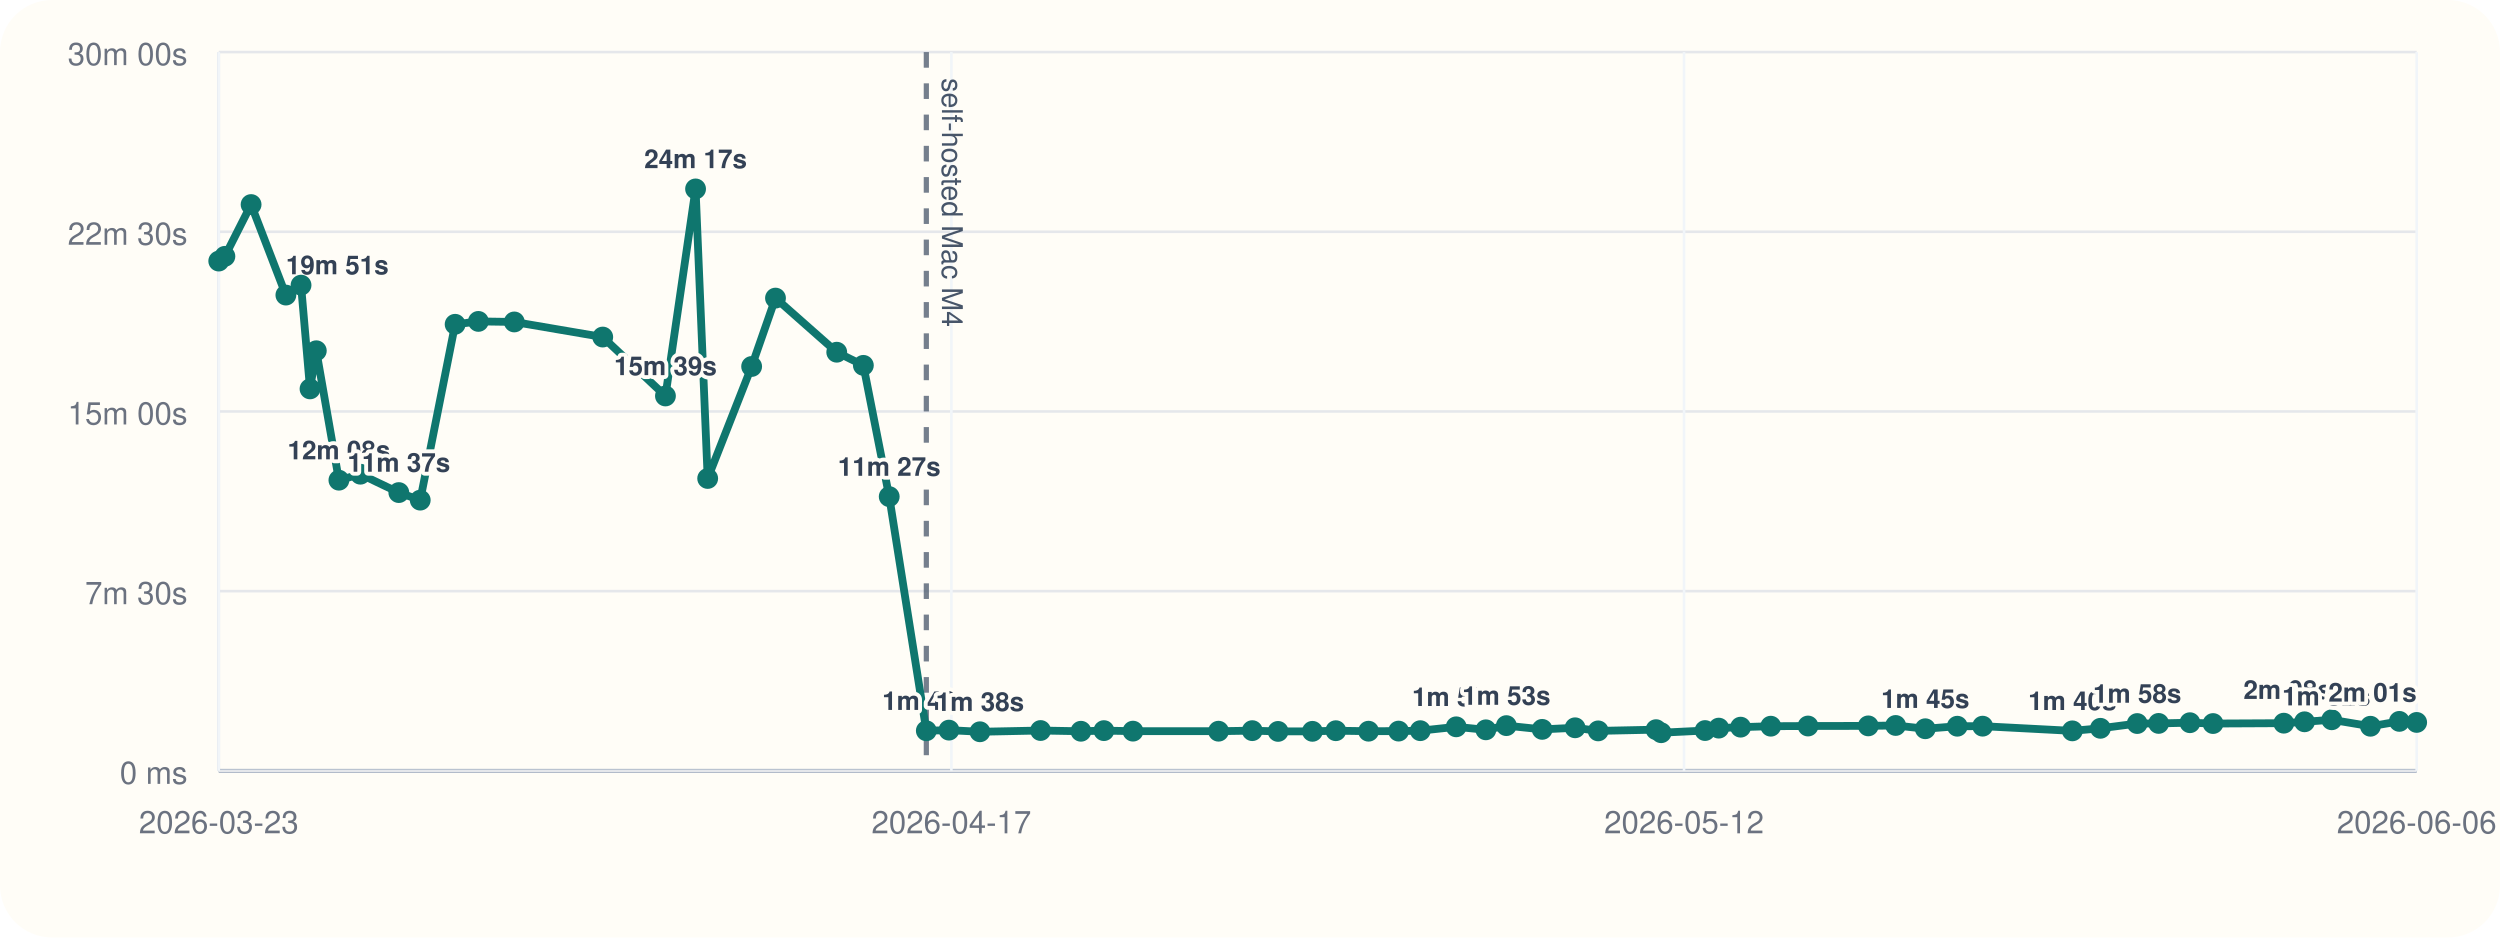
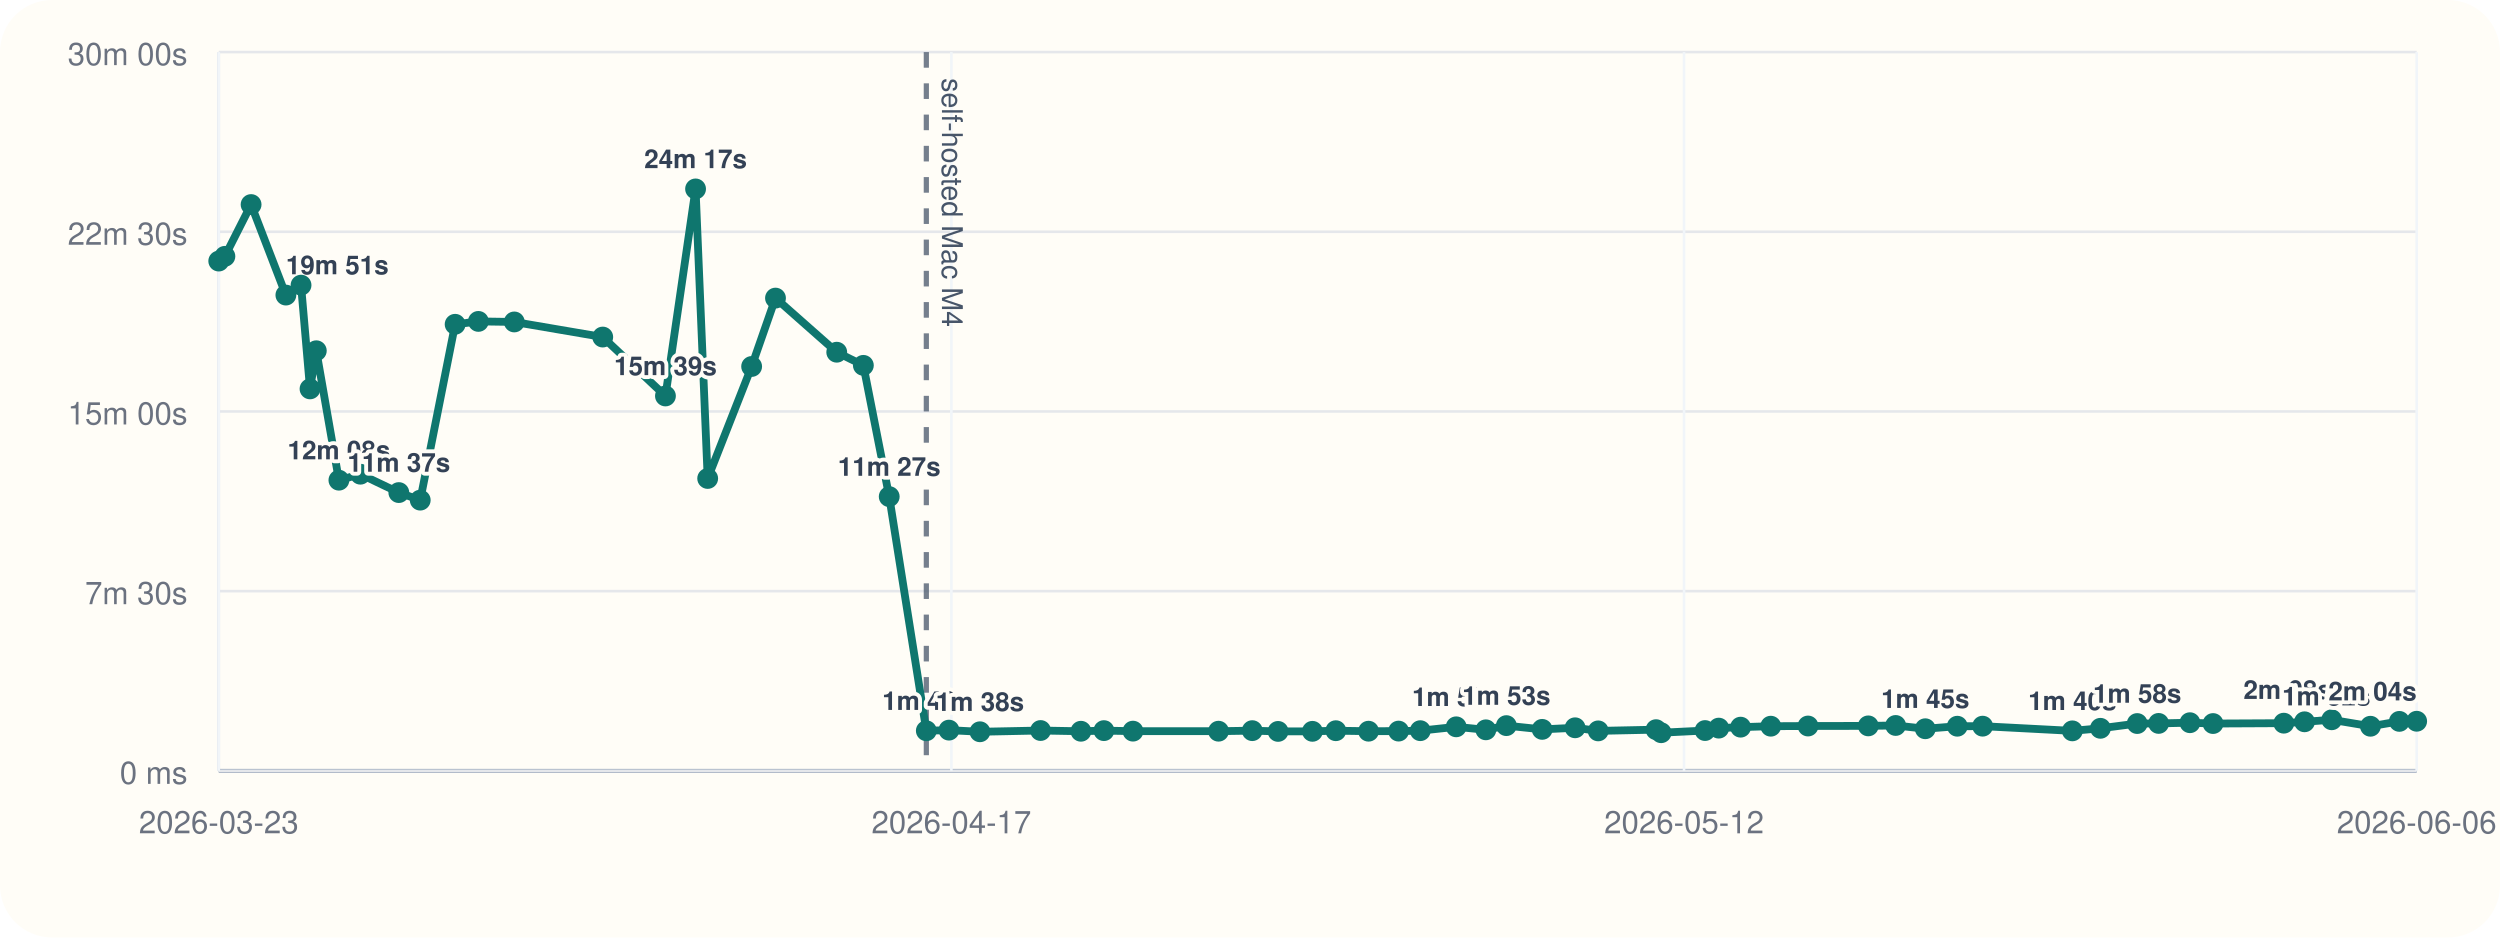
<svg xmlns="http://www.w3.org/2000/svg" viewBox="0 0 960 360">
  <rect width="960" height="360" rx="20" fill="#fffdf7" />
  <line x1="84" y1="296" x2="928" y2="296" stroke="#cbd5e1" stroke-width="1" />
  <line x1="84" y1="20" x2="84" y2="296" stroke="#cbd5e1" stroke-width="1" />
  <line x1="84" y1="296.00" x2="928" y2="296.00" stroke="#94a3b8" stroke-width="1.5" />
  <line x1="84" y1="296.00" x2="928" y2="296.00" stroke="#e5e7eb" stroke-width="1" />
  <text x="72" y="301.00" text-anchor="end" font-size="12" font-family="Helvetica, Arial, sans-serif" fill="#6b7280">0 ms</text>
  <line x1="84" y1="227.00" x2="928" y2="227.00" stroke="#e5e7eb" stroke-width="1" />
  <text x="72" y="232.00" text-anchor="end" font-size="12" font-family="Helvetica, Arial, sans-serif" fill="#6b7280">7m 30s</text>
  <line x1="84" y1="158.00" x2="928" y2="158.00" stroke="#e5e7eb" stroke-width="1" />
  <text x="72" y="163.00" text-anchor="end" font-size="12" font-family="Helvetica, Arial, sans-serif" fill="#6b7280">15m 00s</text>
  <line x1="84" y1="89.00" x2="928" y2="89.00" stroke="#e5e7eb" stroke-width="1" />
  <text x="72" y="94.00" text-anchor="end" font-size="12" font-family="Helvetica, Arial, sans-serif" fill="#6b7280">22m 30s</text>
  <line x1="84" y1="20.00" x2="928" y2="20.00" stroke="#e5e7eb" stroke-width="1" />
  <text x="72" y="25.00" text-anchor="end" font-size="12" font-family="Helvetica, Arial, sans-serif" fill="#6b7280">30m 00s</text>
  <line x1="84.00" y1="20" x2="84.00" y2="296" stroke="#f1f5f9" stroke-width="1" />
  <text x="84.00" y="320" text-anchor="middle" font-size="12" font-family="Helvetica, Arial, sans-serif" fill="#6b7280">2026-03-23</text>
  <line x1="365.33" y1="20" x2="365.33" y2="296" stroke="#f1f5f9" stroke-width="1" />
  <text x="365.33" y="320" text-anchor="middle" font-size="12" font-family="Helvetica, Arial, sans-serif" fill="#6b7280">2026-04-17</text>
  <line x1="646.67" y1="20" x2="646.67" y2="296" stroke="#f1f5f9" stroke-width="1" />
  <text x="646.67" y="320" text-anchor="middle" font-size="12" font-family="Helvetica, Arial, sans-serif" fill="#6b7280">2026-05-12</text>
  <line x1="928.00" y1="20" x2="928.00" y2="296" stroke="#f1f5f9" stroke-width="1" />
  <text x="928.00" y="320" text-anchor="middle" font-size="12" font-family="Helvetica, Arial, sans-serif" fill="#6b7280">2026-06-06</text>
  <line x1="355.71" y1="20" x2="355.71" y2="296" stroke="#475569" stroke-width="2" stroke-dasharray="6 6" opacity="0.75" />
  <text x="361.71" y="30" transform="rotate(90 361.71 30)" font-size="11" font-family="Helvetica, Arial, sans-serif" fill="#475569">self-hosted Mac M4</text>
-   <polyline fill="none" stroke="#0f766e" stroke-width="3" points="84.00,100.25 86.36,98.43 96.42,78.55 109.78,113.31 115.60,109.50 119.05,149.33 121.46,134.69 130.14,184.39 138.39,182.09 153.15,189.15 161.37,192.05 174.77,124.53 183.70,123.42 197.49,123.63 231.45,129.43 255.53,152.05 267.10,72.55 271.75,183.73 288.63,140.73 297.79,114.47 321.31,135.25 331.53,140.30 341.46,190.70 355.71,280.61 364.40,280.37 376.30,281.00 399.58,280.52 415.08,280.80 423.90,280.56 435.06,280.76 467.91,280.78 480.87,280.57 490.78,280.86 503.97,280.83 512.96,280.59 525.52,280.78 537.06,280.74 545.39,280.58 559.18,279.10 570.57,280.25 578.44,278.64 592.19,280.08 604.84,279.47 613.71,280.66 635.92,280.19 637.88,281.36 654.74,280.53 660.00,279.60 668.39,279.23 679.98,278.86 694.28,278.79 717.42,278.74 727.93,278.58 739.31,279.84 751.60,278.87 761.33,278.85 795.78,280.65 806.56,279.67 820.69,277.84 828.91,277.79 840.94,277.52 849.81,277.84 876.98,277.70 884.94,277.17 895.38,276.39 910.25,278.88 921.35,277.01 928.00,277.41" />
+   <polyline fill="none" stroke="#0f766e" stroke-width="3" points="84.00,100.25 86.36,98.43 96.42,78.55 109.78,113.31 115.60,109.50 119.05,149.33 121.46,134.69 130.14,184.39 138.39,182.09 153.15,189.15 161.37,192.05 174.77,124.53 183.70,123.42 197.49,123.63 231.45,129.43 255.53,152.05 267.10,72.55 271.75,183.73 288.63,140.73 297.79,114.47 321.31,135.25 331.53,140.30 341.46,190.70 355.71,280.61 364.40,280.37 376.30,281.00 399.58,280.52 415.08,280.80 423.90,280.56 435.06,280.76 467.91,280.78 480.87,280.57 490.78,280.86 503.97,280.83 512.96,280.59 525.52,280.78 537.06,280.74 545.39,280.58 559.18,279.10 570.57,280.25 578.44,278.64 592.19,280.08 604.84,279.47 613.71,280.66 635.92,280.19 637.88,281.36 654.74,280.53 660.00,279.60 668.39,279.23 679.98,278.86 694.28,278.79 717.42,278.74 727.93,278.58 739.31,279.84 751.60,278.87 761.33,278.85 795.78,280.65 806.56,279.67 820.69,277.84 828.91,277.79 840.94,277.52 849.81,277.84 876.98,277.70 884.94,277.17 895.38,276.39 910.25,278.88 921.35,277.01 928.00,276.96" />
  <circle cx="84.00" cy="100.25" r="4" fill="#0f766e" />
  <circle cx="86.36" cy="98.43" r="4" fill="#0f766e" />
  <circle cx="96.42" cy="78.55" r="4" fill="#0f766e" />
  <circle cx="109.78" cy="113.31" r="4" fill="#0f766e" />
  <text x="109.78" y="105.31" text-anchor="start" font-size="10" font-family="Helvetica, Arial, sans-serif" font-weight="600" paint-order="stroke" stroke="#fffdf7" stroke-width="3" stroke-linejoin="round" fill="#334155">19m 51s</text>
  <circle cx="115.60" cy="109.50" r="4" fill="#0f766e" />
  <circle cx="119.05" cy="149.33" r="4" fill="#0f766e" />
  <circle cx="121.46" cy="134.69" r="4" fill="#0f766e" />
  <circle cx="130.14" cy="184.39" r="4" fill="#0f766e" />
  <text x="130.14" y="176.39" text-anchor="middle" font-size="10" font-family="Helvetica, Arial, sans-serif" font-weight="600" paint-order="stroke" stroke="#fffdf7" stroke-width="3" stroke-linejoin="round" fill="#334155">12m 08s</text>
  <circle cx="138.39" cy="182.09" r="4" fill="#0f766e" />
  <circle cx="153.15" cy="189.15" r="4" fill="#0f766e" />
  <text x="153.15" y="181.15" text-anchor="middle" font-size="10" font-family="Helvetica, Arial, sans-serif" font-weight="600" paint-order="stroke" stroke="#fffdf7" stroke-width="3" stroke-linejoin="round" fill="#334155">11m 37s</text>
  <circle cx="161.37" cy="192.05" r="4" fill="#0f766e" />
  <circle cx="174.77" cy="124.53" r="4" fill="#0f766e" />
  <circle cx="183.70" cy="123.42" r="4" fill="#0f766e" />
  <circle cx="197.49" cy="123.63" r="4" fill="#0f766e" />
  <circle cx="231.45" cy="129.43" r="4" fill="#0f766e" />
  <circle cx="255.53" cy="152.05" r="4" fill="#0f766e" />
  <text x="255.53" y="144.05" text-anchor="middle" font-size="10" font-family="Helvetica, Arial, sans-serif" font-weight="600" paint-order="stroke" stroke="#fffdf7" stroke-width="3" stroke-linejoin="round" fill="#334155">15m 39s</text>
  <circle cx="267.10" cy="72.55" r="4" fill="#0f766e" />
  <text x="267.10" y="64.55" text-anchor="middle" font-size="10" font-family="Helvetica, Arial, sans-serif" font-weight="600" paint-order="stroke" stroke="#fffdf7" stroke-width="3" stroke-linejoin="round" fill="#334155">24m 17s</text>
  <circle cx="271.75" cy="183.73" r="4" fill="#0f766e" />
  <circle cx="288.63" cy="140.73" r="4" fill="#0f766e" />
  <circle cx="297.79" cy="114.47" r="4" fill="#0f766e" />
  <circle cx="321.31" cy="135.25" r="4" fill="#0f766e" />
  <circle cx="331.53" cy="140.30" r="4" fill="#0f766e" />
  <circle cx="341.46" cy="190.70" r="4" fill="#0f766e" />
  <text x="341.46" y="182.70" text-anchor="middle" font-size="10" font-family="Helvetica, Arial, sans-serif" font-weight="600" paint-order="stroke" stroke="#fffdf7" stroke-width="3" stroke-linejoin="round" fill="#334155">11m 27s</text>
  <circle cx="355.71" cy="280.61" r="4" fill="#0f766e" />
  <text x="355.71" y="272.61" text-anchor="middle" font-size="10" font-family="Helvetica, Arial, sans-serif" font-weight="600" paint-order="stroke" stroke="#fffdf7" stroke-width="3" stroke-linejoin="round" fill="#334155">1m 40s</text>
  <circle cx="364.40" cy="280.37" r="4" fill="#0f766e" />
  <circle cx="376.30" cy="281.00" r="4" fill="#0f766e" />
  <text x="376.30" y="273.00" text-anchor="middle" font-size="10" font-family="Helvetica, Arial, sans-serif" font-weight="600" paint-order="stroke" stroke="#fffdf7" stroke-width="3" stroke-linejoin="round" fill="#334155">1m 38s</text>
  <circle cx="399.58" cy="280.52" r="4" fill="#0f766e" />
  <circle cx="415.08" cy="280.80" r="4" fill="#0f766e" />
  <circle cx="423.90" cy="280.56" r="4" fill="#0f766e" />
  <circle cx="435.06" cy="280.76" r="4" fill="#0f766e" />
  <circle cx="467.91" cy="280.78" r="4" fill="#0f766e" />
  <circle cx="480.87" cy="280.57" r="4" fill="#0f766e" />
  <circle cx="490.78" cy="280.86" r="4" fill="#0f766e" />
  <circle cx="503.97" cy="280.83" r="4" fill="#0f766e" />
  <circle cx="512.96" cy="280.59" r="4" fill="#0f766e" />
  <circle cx="525.52" cy="280.78" r="4" fill="#0f766e" />
  <circle cx="537.06" cy="280.74" r="4" fill="#0f766e" />
  <circle cx="545.39" cy="280.58" r="4" fill="#0f766e" />
  <circle cx="559.18" cy="279.10" r="4" fill="#0f766e" />
  <text x="559.18" y="271.10" text-anchor="middle" font-size="10" font-family="Helvetica, Arial, sans-serif" font-weight="600" paint-order="stroke" stroke="#fffdf7" stroke-width="3" stroke-linejoin="round" fill="#334155">1m 50s</text>
  <circle cx="570.57" cy="280.25" r="4" fill="#0f766e" />
  <circle cx="578.44" cy="278.64" r="4" fill="#0f766e" />
  <text x="578.44" y="270.64" text-anchor="middle" font-size="10" font-family="Helvetica, Arial, sans-serif" font-weight="600" paint-order="stroke" stroke="#fffdf7" stroke-width="3" stroke-linejoin="round" fill="#334155">1m 53s</text>
  <circle cx="592.19" cy="280.08" r="4" fill="#0f766e" />
  <circle cx="604.84" cy="279.47" r="4" fill="#0f766e" />
  <circle cx="613.71" cy="280.66" r="4" fill="#0f766e" />
  <circle cx="635.92" cy="280.19" r="4" fill="#0f766e" />
  <circle cx="637.88" cy="281.36" r="4" fill="#0f766e" />
  <circle cx="654.74" cy="280.53" r="4" fill="#0f766e" />
  <circle cx="660.00" cy="279.60" r="4" fill="#0f766e" />
  <circle cx="668.39" cy="279.23" r="4" fill="#0f766e" />
  <circle cx="679.98" cy="278.86" r="4" fill="#0f766e" />
  <circle cx="694.28" cy="278.79" r="4" fill="#0f766e" />
  <circle cx="717.42" cy="278.74" r="4" fill="#0f766e" />
  <circle cx="727.93" cy="278.58" r="4" fill="#0f766e" />
  <circle cx="739.31" cy="279.84" r="4" fill="#0f766e" />
  <text x="739.31" y="271.84" text-anchor="middle" font-size="10" font-family="Helvetica, Arial, sans-serif" font-weight="600" paint-order="stroke" stroke="#fffdf7" stroke-width="3" stroke-linejoin="round" fill="#334155">1m 45s</text>
  <circle cx="751.60" cy="278.87" r="4" fill="#0f766e" />
  <circle cx="761.33" cy="278.85" r="4" fill="#0f766e" />
  <circle cx="795.78" cy="280.65" r="4" fill="#0f766e" />
  <text x="795.78" y="272.65" text-anchor="middle" font-size="10" font-family="Helvetica, Arial, sans-serif" font-weight="600" paint-order="stroke" stroke="#fffdf7" stroke-width="3" stroke-linejoin="round" fill="#334155">1m 40s</text>
  <circle cx="806.56" cy="279.67" r="4" fill="#0f766e" />
  <circle cx="820.69" cy="277.84" r="4" fill="#0f766e" />
  <text x="820.69" y="269.84" text-anchor="middle" font-size="10" font-family="Helvetica, Arial, sans-serif" font-weight="600" paint-order="stroke" stroke="#fffdf7" stroke-width="3" stroke-linejoin="round" fill="#334155">1m 58s</text>
  <circle cx="828.91" cy="277.79" r="4" fill="#0f766e" />
  <circle cx="840.94" cy="277.52" r="4" fill="#0f766e" />
  <circle cx="849.81" cy="277.84" r="4" fill="#0f766e" />
  <circle cx="876.98" cy="277.70" r="4" fill="#0f766e" />
  <circle cx="884.94" cy="277.17" r="4" fill="#0f766e" />
  <circle cx="895.38" cy="276.39" r="4" fill="#0f766e" />
  <text x="895.38" y="268.39" text-anchor="end" font-size="10" font-family="Helvetica, Arial, sans-serif" font-weight="600" paint-order="stroke" stroke="#fffdf7" stroke-width="3" stroke-linejoin="round" fill="#334155">2m 08s</text>
  <circle cx="910.25" cy="278.88" r="4" fill="#0f766e" />
  <text x="910.25" y="270.88" text-anchor="end" font-size="10" font-family="Helvetica, Arial, sans-serif" font-weight="600" paint-order="stroke" stroke="#fffdf7" stroke-width="3" stroke-linejoin="round" fill="#334155">1m 52s</text>
  <circle cx="921.35" cy="277.01" r="4" fill="#0f766e" />
-   <circle cx="928.00" cy="277.41" r="4" fill="#0f766e" />
-   <text x="928.00" y="269.41" text-anchor="end" font-size="10" font-family="Helvetica, Arial, sans-serif" font-weight="600" paint-order="stroke" stroke="#fffdf7" stroke-width="3" stroke-linejoin="round" fill="#334155">2m 01s</text>
+   <circle cx="928.00" cy="276.96" r="4" fill="#0f766e" />
+   <text x="928.00" y="268.96" text-anchor="end" font-size="10" font-family="Helvetica, Arial, sans-serif" font-weight="600" paint-order="stroke" stroke="#fffdf7" stroke-width="3" stroke-linejoin="round" fill="#334155">2m 04s</text>
</svg>
